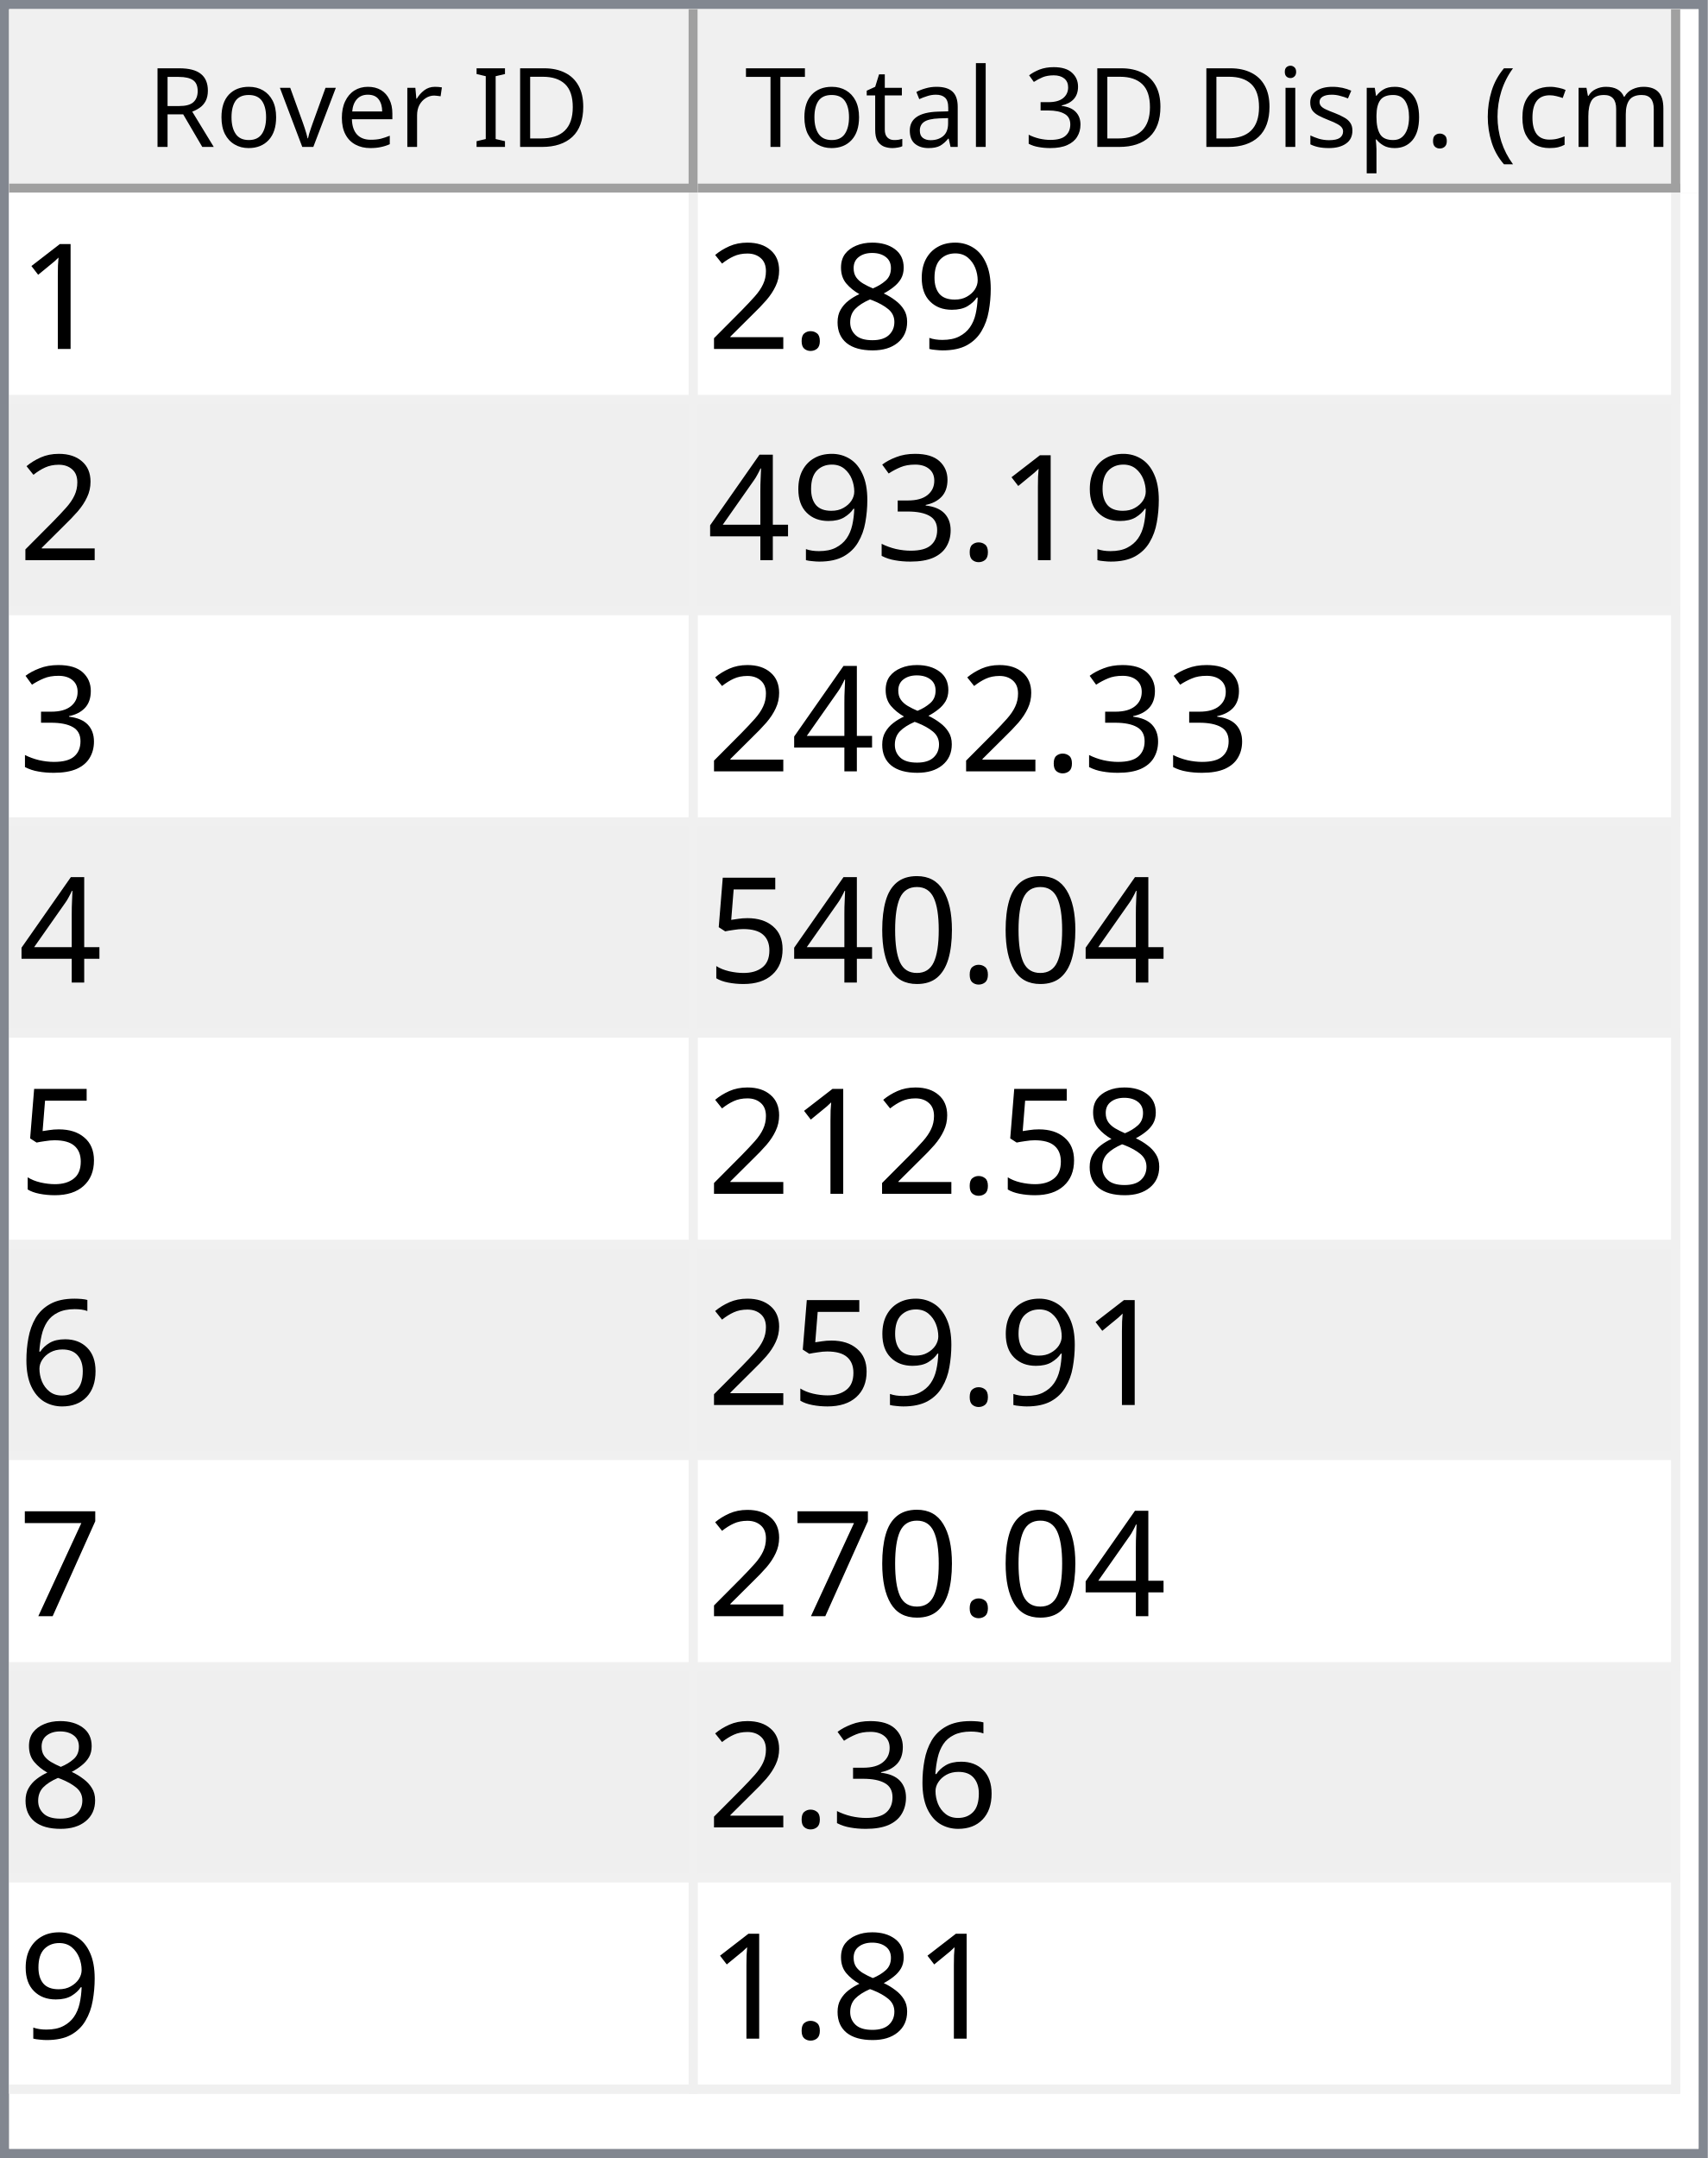
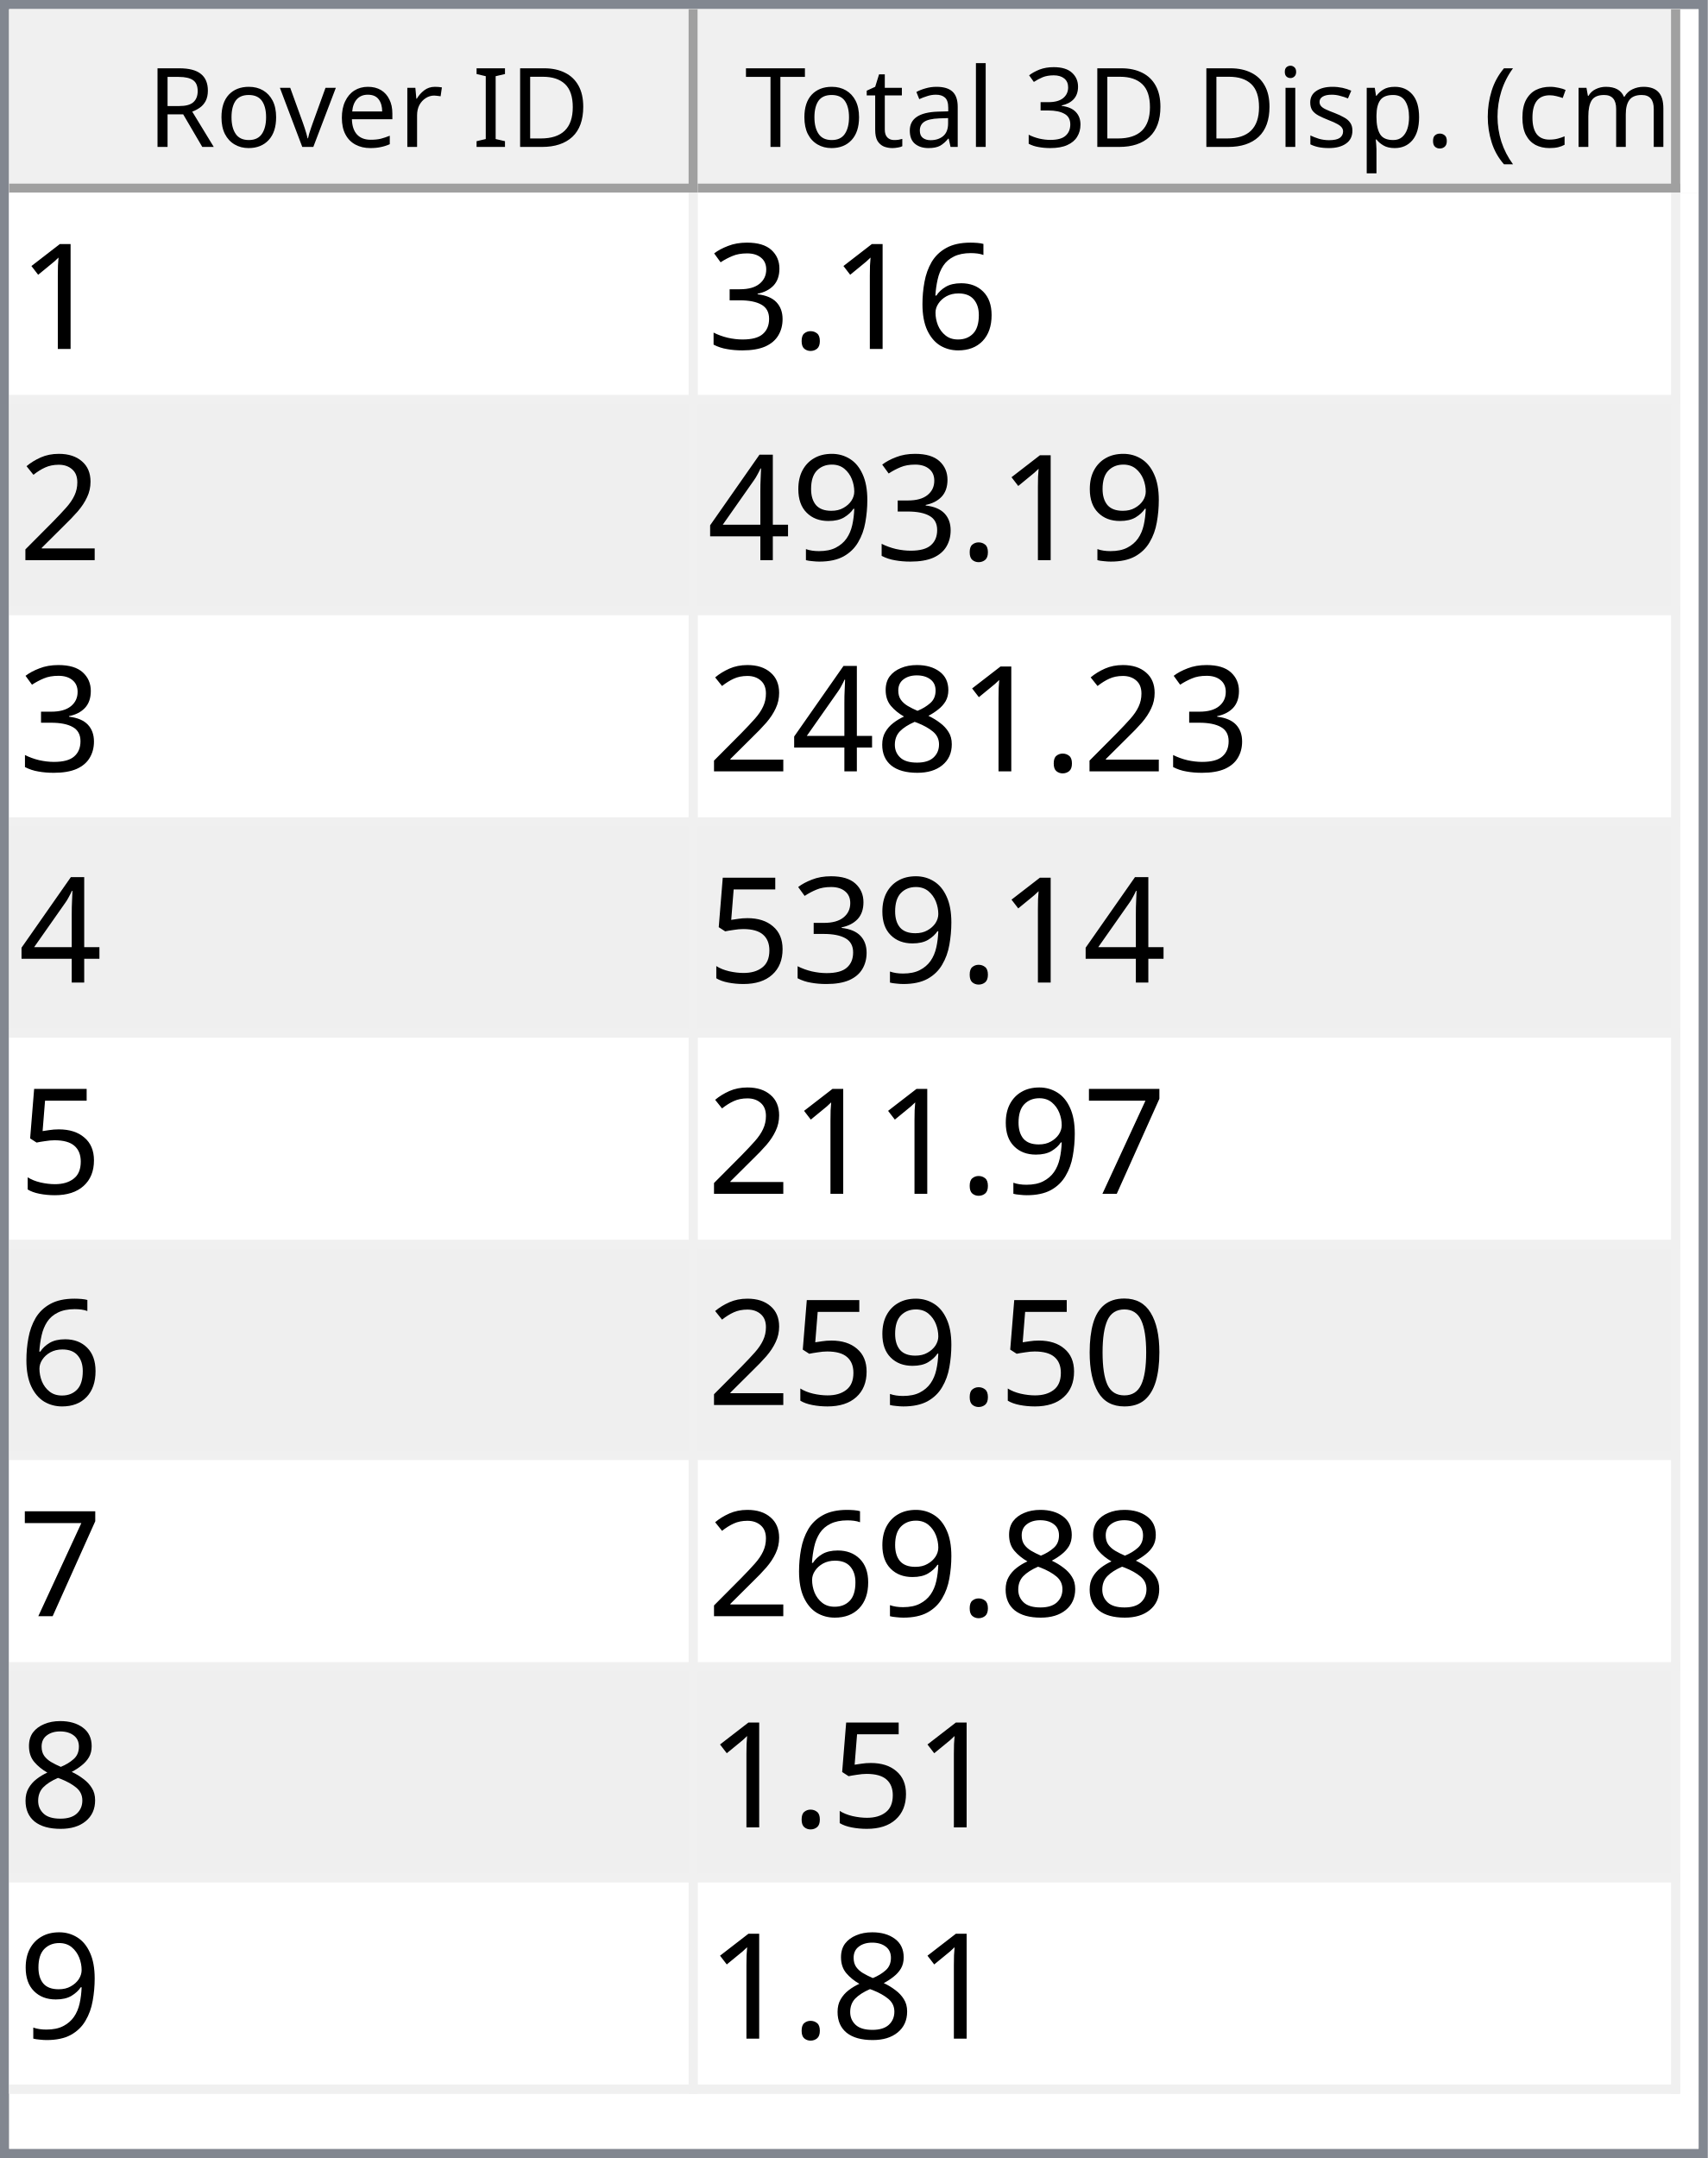
<svg xmlns="http://www.w3.org/2000/svg" style="fill-opacity:1; color-rendering:auto; color-interpolation:auto; text-rendering:auto; stroke:black; stroke-linecap:square; stroke-miterlimit:10; shape-rendering:auto; stroke-opacity:1; fill:black; stroke-dasharray:none; font-weight:normal; stroke-width:1; font-family:'Dialog'; font-style:normal; stroke-linejoin:miter; font-size:12px; stroke-dashoffset:0; image-rendering:auto;" width="186" height="235">
  <defs id="genericDefs" />
  <g>
    <defs id="defs1">
      <clipPath clipPathUnits="userSpaceOnUse" id="clipPath1">
        <path d="M0 0 L186 0 L186 235 L0 235 L0 0 Z" />
      </clipPath>
      <clipPath clipPathUnits="userSpaceOnUse" id="clipPath2">
        <path d="M0 0 L0 235 L186 235 L186 0 Z" />
      </clipPath>
      <clipPath clipPathUnits="userSpaceOnUse" id="clipPath3">
        <path d="M0 0 L0 20 L184 20 L184 0 Z" />
      </clipPath>
      <clipPath clipPathUnits="userSpaceOnUse" id="clipPath4">
        <path d="M0 0 L0 20 L75 20 L75 0 Z" />
      </clipPath>
      <clipPath clipPathUnits="userSpaceOnUse" id="clipPath5">
        <path d="M1 1 L1 19 L74 19 L74 1 Z" />
      </clipPath>
      <clipPath clipPathUnits="userSpaceOnUse" id="clipPath6">
        <path d="M0 0 L0 18 L73 18 L73 0 Z" />
      </clipPath>
      <clipPath clipPathUnits="userSpaceOnUse" id="clipPath7">
        <path d="M-0.5 -0.5 L-0.5 19.5 L74.5 19.5 L74.5 -0.5 Z" />
      </clipPath>
      <clipPath clipPathUnits="userSpaceOnUse" id="clipPath8">
        <path d="M0 0 L0 20 L107 20 L107 0 Z" />
      </clipPath>
      <clipPath clipPathUnits="userSpaceOnUse" id="clipPath9">
        <path d="M1 1 L1 19 L106 19 L106 1 Z" />
      </clipPath>
      <clipPath clipPathUnits="userSpaceOnUse" id="clipPath10">
        <path d="M0 0 L0 18 L105 18 L105 0 Z" />
      </clipPath>
      <clipPath clipPathUnits="userSpaceOnUse" id="clipPath11">
        <path d="M-0.5 -0.5 L-0.5 19.5 L106.5 19.5 L106.5 -0.5 Z" />
      </clipPath>
      <clipPath clipPathUnits="userSpaceOnUse" id="clipPath12">
        <path d="M0 0 L0 213 L184 213 L184 0 Z" />
      </clipPath>
      <clipPath clipPathUnits="userSpaceOnUse" id="clipPath13">
        <path d="M0 0 L0 207 L182 207 L182 0 Z" />
      </clipPath>
      <clipPath clipPathUnits="userSpaceOnUse" id="clipPath14">
        <path d="M-0.5 -0.5 L-0.5 206.5 L181.5 206.5 L181.5 -0.5 Z" />
      </clipPath>
      <clipPath clipPathUnits="userSpaceOnUse" id="clipPath15">
        <path d="M0 0 L0 22 L74 22 L74 0 Z" />
      </clipPath>
      <clipPath clipPathUnits="userSpaceOnUse" id="clipPath16">
        <path d="M0 0 L0 22 L106 22 L106 0 Z" />
      </clipPath>
      <font horiz-adv-x="64.551" id="font1">
        <font-face ascent="107.91" descent="25.098" units-per-em="100" style="font-style:normal; font-family:Segoe UI; font-weight:normal;" />
        <missing-glyph horiz-adv-x="64.551" d="M8.109 0 L8.109 68.266 L56.453 68.266 L56.453 0 L8.109 0 ZM15.328 7.234 L49.219 7.234 L49.219 61.031 L15.328 61.031 L15.328 7.234 Z" />
        <glyph unicode="D" horiz-adv-x="70.117" d="M9.188 0 L9.188 70.016 L28.516 70.016 Q65.531 70.016 65.531 35.891 Q65.531 19.672 55.25 9.836 Q44.969 0 27.734 0 L9.188 0 ZM17.391 62.594 L17.391 7.422 L27.828 7.422 Q41.609 7.422 49.273 14.797 Q56.938 22.172 56.938 35.688 Q56.938 62.594 28.328 62.594 L17.391 62.594 Z" />
        <glyph unicode="I" horiz-adv-x="26.611" d="M17.391 0 L9.188 0 L9.188 70.016 L17.391 70.016 L17.391 0 Z" />
        <glyph unicode=" " horiz-adv-x="27.393" d="" />
        <glyph unicode="r" horiz-adv-x="34.766" d="M34.188 41.891 Q32.078 43.5 28.125 43.5 Q23 43.5 19.555 38.672 Q16.109 33.844 16.109 25.484 L16.109 0 L8.109 0 L8.109 50 L16.109 50 L16.109 39.703 L16.312 39.703 Q18.016 44.969 21.531 47.922 Q25.047 50.875 29.391 50.875 Q32.516 50.875 34.188 50.203 L34.188 41.891 Z" />
        <glyph unicode="e" horiz-adv-x="52.295" d="M48.297 23 L12.984 23 Q13.188 14.656 17.484 10.109 Q21.781 5.562 29.297 5.562 Q37.75 5.562 44.828 11.141 L44.828 3.609 Q38.234 -1.172 27.391 -1.172 Q16.797 -1.172 10.742 5.641 Q4.688 12.453 4.688 24.812 Q4.688 36.469 11.305 43.82 Q17.922 51.172 27.734 51.172 Q37.547 51.172 42.922 44.828 Q48.297 38.484 48.297 27.203 L48.297 23 ZM40.094 29.781 Q40.047 36.719 36.75 40.578 Q33.453 44.438 27.594 44.438 Q21.922 44.438 17.969 40.383 Q14.016 36.328 13.094 29.781 L40.094 29.781 Z" />
        <glyph unicode="v" horiz-adv-x="47.9" d="M47.406 50 L27.484 0 L19.625 0 L0.688 50 L9.469 50 L22.172 13.672 Q23.578 9.672 23.922 6.688 L24.125 6.688 Q24.609 10.453 25.688 13.484 L38.969 50 L47.406 50 Z" />
        <glyph unicode="o" horiz-adv-x="58.594" d="M29 -1.172 Q17.922 -1.172 11.305 5.836 Q4.688 12.844 4.688 24.422 Q4.688 37.016 11.57 44.094 Q18.453 51.172 30.172 51.172 Q41.359 51.172 47.633 44.289 Q53.906 37.406 53.906 25.203 Q53.906 13.234 47.141 6.031 Q40.375 -1.172 29 -1.172 ZM29.594 44.438 Q21.875 44.438 17.383 39.188 Q12.891 33.938 12.891 24.703 Q12.891 15.828 17.43 10.695 Q21.969 5.562 29.594 5.562 Q37.359 5.562 41.531 10.594 Q45.703 15.625 45.703 24.906 Q45.703 34.281 41.531 39.359 Q37.359 44.438 29.594 44.438 Z" />
        <glyph unicode="R" horiz-adv-x="59.814" d="M59.375 0 L49.609 0 L37.891 19.625 Q36.281 22.359 34.766 24.289 Q33.25 26.219 31.664 27.438 Q30.078 28.656 28.25 29.219 Q26.422 29.781 24.125 29.781 L17.391 29.781 L17.391 0 L9.188 0 L9.188 70.016 L30.078 70.016 Q34.672 70.016 38.555 68.867 Q42.438 67.719 45.289 65.375 Q48.141 63.031 49.758 59.547 Q51.375 56.062 51.375 51.375 Q51.375 47.703 50.273 44.656 Q49.172 41.609 47.148 39.211 Q45.125 36.812 42.266 35.133 Q39.406 33.453 35.844 32.516 L35.844 32.328 Q37.594 31.547 38.891 30.547 Q40.188 29.547 41.359 28.18 Q42.531 26.812 43.68 25.078 Q44.828 23.344 46.234 21.047 L59.375 0 ZM17.391 62.594 L17.391 37.203 L28.516 37.203 Q31.594 37.203 34.203 38.133 Q36.812 39.062 38.719 40.797 Q40.625 42.531 41.703 45.047 Q42.781 47.562 42.781 50.688 Q42.781 56.297 39.141 59.445 Q35.5 62.594 28.609 62.594 L17.391 62.594 Z" />
        <glyph unicode=")" horiz-adv-x="30.176" d="M8.297 -15.922 L1.172 -15.922 Q16.406 2.344 16.406 26.812 Q16.406 51.469 1.078 70.016 L8.297 70.016 Q23.531 52.156 23.531 26.703 Q23.531 1.375 8.297 -15.922 Z" />
        <glyph unicode="m" horiz-adv-x="86.133" d="M79.109 0 L71.094 0 L71.094 28.719 Q71.094 37.016 68.531 40.727 Q65.969 44.438 59.906 44.438 Q54.781 44.438 51.195 39.75 Q47.609 35.062 47.609 28.516 L47.609 0 L39.594 0 L39.594 29.688 Q39.594 44.438 28.219 44.438 Q22.953 44.438 19.531 40.016 Q16.109 35.594 16.109 28.516 L16.109 0 L8.109 0 L8.109 50 L16.109 50 L16.109 42.094 L16.312 42.094 Q21.625 51.172 31.844 51.172 Q36.969 51.172 40.773 48.312 Q44.578 45.453 46 40.828 Q51.562 51.172 62.594 51.172 Q79.109 51.172 79.109 30.812 L79.109 0 Z" />
        <glyph unicode="c" horiz-adv-x="46.191" d="M42.188 2.297 Q36.422 -1.172 28.516 -1.172 Q17.828 -1.172 11.258 5.789 Q4.688 12.75 4.688 23.828 Q4.688 36.188 11.766 43.68 Q18.844 51.172 30.672 51.172 Q37.25 51.172 42.281 48.734 L42.281 40.531 Q36.719 44.438 30.375 44.438 Q22.703 44.438 17.797 38.945 Q12.891 33.453 12.891 24.516 Q12.891 15.719 17.508 10.641 Q22.125 5.562 29.891 5.562 Q36.422 5.562 42.188 9.906 L42.188 2.297 Z" />
        <glyph unicode="(" horiz-adv-x="30.176" d="M29.109 -15.922 L21.969 -15.922 Q6.844 1.375 6.844 26.703 Q6.844 52.156 21.969 70.016 L29.203 70.016 Q13.875 51.469 13.875 26.812 Q13.875 2.344 29.109 -15.922 Z" />
        <glyph unicode="." horiz-adv-x="21.68" d="M10.891 -1.078 Q8.641 -1.078 7.055 0.539 Q5.469 2.156 5.469 4.391 Q5.469 6.641 7.055 8.273 Q8.641 9.906 10.891 9.906 Q13.188 9.906 14.797 8.273 Q16.406 6.641 16.406 4.391 Q16.406 2.156 14.797 0.539 Q13.188 -1.078 10.891 -1.078 Z" />
        <glyph unicode="p" horiz-adv-x="58.789" d="M16.312 7.234 L16.109 7.234 L16.109 -23 L8.109 -23 L8.109 50 L16.109 50 L16.109 41.219 L16.312 41.219 Q22.219 51.172 33.594 51.172 Q43.266 51.172 48.688 44.461 Q54.109 37.75 54.109 26.469 Q54.109 13.922 48 6.375 Q41.891 -1.172 31.297 -1.172 Q21.578 -1.172 16.312 7.234 ZM16.109 27.391 L16.109 20.406 Q16.109 14.203 20.141 9.883 Q24.172 5.562 30.375 5.562 Q37.641 5.562 41.773 11.133 Q45.906 16.703 45.906 26.609 Q45.906 34.969 42.047 39.703 Q38.188 44.438 31.594 44.438 Q24.609 44.438 20.359 39.578 Q16.109 34.719 16.109 27.391 Z" />
        <glyph unicode="s" horiz-adv-x="42.432" d="M5.078 1.812 L5.078 10.406 Q11.625 5.562 19.484 5.562 Q30.031 5.562 30.031 12.594 Q30.031 14.594 29.125 15.992 Q28.219 17.391 26.68 18.461 Q25.141 19.531 23.07 20.383 Q21 21.234 18.609 22.172 Q15.281 23.484 12.766 24.828 Q10.25 26.172 8.57 27.859 Q6.891 29.547 6.031 31.695 Q5.172 33.844 5.172 36.719 Q5.172 40.234 6.789 42.945 Q8.406 45.656 11.086 47.484 Q13.766 49.312 17.211 50.242 Q20.656 51.172 24.312 51.172 Q30.812 51.172 35.938 48.922 L35.938 40.828 Q30.422 44.438 23.25 44.438 Q21 44.438 19.195 43.922 Q17.391 43.406 16.094 42.477 Q14.797 41.547 14.086 40.258 Q13.375 38.969 13.375 37.406 Q13.375 35.453 14.086 34.133 Q14.797 32.812 16.164 31.789 Q17.531 30.766 19.484 29.938 Q21.438 29.109 23.922 28.125 Q27.25 26.859 29.883 25.516 Q32.516 24.172 34.375 22.484 Q36.234 20.797 37.234 18.602 Q38.234 16.406 38.234 13.375 Q38.234 9.672 36.602 6.938 Q34.969 4.203 32.234 2.398 Q29.5 0.594 25.93 -0.289 Q22.359 -1.172 18.453 -1.172 Q10.75 -1.172 5.078 1.812 Z" />
        <glyph unicode="i" horiz-adv-x="24.219" d="M12.203 62.703 Q10.062 62.703 8.547 64.164 Q7.031 65.625 7.031 67.875 Q7.031 70.125 8.547 71.609 Q10.062 73.094 12.203 73.094 Q14.406 73.094 15.945 71.609 Q17.484 70.125 17.484 67.875 Q17.484 65.719 15.945 64.211 Q14.406 62.703 12.203 62.703 ZM16.109 0 L8.109 0 L8.109 50 L16.109 50 L16.109 0 Z" />
        <glyph unicode="3" horiz-adv-x="53.906" d="M46.531 19.828 Q46.531 15.094 44.75 11.211 Q42.969 7.328 39.719 4.57 Q36.469 1.812 31.93 0.297 Q27.391 -1.219 21.922 -1.219 Q11.922 -1.219 6 2.594 L6 11.188 Q13.094 5.609 22.219 5.609 Q25.875 5.609 28.828 6.539 Q31.781 7.469 33.906 9.227 Q36.031 10.984 37.18 13.477 Q38.328 15.969 38.328 19.094 Q38.328 32.812 18.797 32.812 L12.984 32.812 L12.984 39.594 L18.5 39.594 Q35.797 39.594 35.797 52.484 Q35.797 64.406 22.609 64.406 Q15.188 64.406 8.688 59.422 L8.688 67.188 Q15.375 71.188 24.609 71.188 Q29 71.188 32.57 69.969 Q36.141 68.75 38.68 66.555 Q41.219 64.359 42.609 61.281 Q44 58.203 44 54.5 Q44 40.672 30.031 36.719 L30.031 36.531 Q33.594 36.141 36.625 34.797 Q39.656 33.453 41.852 31.305 Q44.047 29.156 45.289 26.25 Q46.531 23.344 46.531 19.828 Z" />
        <glyph unicode="l" horiz-adv-x="24.219" d="M16.109 0 L8.109 0 L8.109 74.031 L16.109 74.031 L16.109 0 Z" />
        <glyph unicode="a" horiz-adv-x="50.879" d="M43.891 0 L35.891 0 L35.891 7.812 L35.688 7.812 Q30.469 -1.172 20.312 -1.172 Q12.844 -1.172 8.617 2.781 Q4.391 6.734 4.391 13.281 Q4.391 27.297 20.906 29.594 L35.891 31.688 Q35.891 44.438 25.594 44.438 Q16.547 44.438 9.281 38.281 L9.281 46.484 Q16.656 51.172 26.266 51.172 Q43.891 51.172 43.891 32.516 L43.891 0 ZM35.891 25.297 L23.828 23.641 Q18.266 22.859 15.43 20.875 Q12.594 18.891 12.594 13.875 Q12.594 10.203 15.211 7.883 Q17.828 5.562 22.172 5.562 Q28.125 5.562 32.008 9.742 Q35.891 13.922 35.891 20.312 L35.891 25.297 Z" />
        <glyph unicode="t" horiz-adv-x="33.887" d="M31.297 0.484 Q28.469 -1.078 23.828 -1.078 Q10.688 -1.078 10.688 13.578 L10.688 43.172 L2.094 43.172 L2.094 50 L10.688 50 L10.688 62.203 L18.703 64.797 L18.703 50 L31.297 50 L31.297 43.172 L18.703 43.172 L18.703 14.984 Q18.703 9.969 20.414 7.82 Q22.125 5.672 26.078 5.672 Q29.109 5.672 31.297 7.328 L31.297 0.484 Z" />
        <glyph unicode="T" horiz-adv-x="52.393" d="M50.594 62.594 L30.375 62.594 L30.375 0 L22.172 0 L22.172 62.594 L2 62.594 L2 70.016 L50.594 70.016 L50.594 62.594 Z" />
      </font>
      <font horiz-adv-x="75.0" id="font2">
        <font-face ascent="100.537" descent="21.973" units-per-em="100" style="font-style:normal; font-family:sans-serif; font-weight:normal;" />
        <missing-glyph horiz-adv-x="75.0" d="M12.5 0 L12.5 62.5 L62.5 62.5 L62.5 0 L12.5 0 ZM14.062 1.562 L60.938 1.562 L60.938 60.938 L14.062 60.938 L14.062 1.562 Z" />
        <glyph unicode="1" horiz-adv-x="55.615" d="M37.25 0 L28.469 0 L28.469 56 Q25.297 52.984 20.141 49.953 Q14.984 46.922 10.891 45.406 L10.891 53.906 Q18.266 57.375 23.781 62.305 Q29.297 67.234 31.594 71.875 L37.25 71.875 L37.25 0 Z" />
+         <glyph unicode="6" horiz-adv-x="55.615" d="M49.75 54.047 L41.016 53.375 Q39.844 58.547 37.703 60.891 Q34.125 64.656 28.906 64.656 Q24.703 64.656 21.531 62.312 Q17.391 59.281 14.992 53.469 Q12.594 47.656 12.5 36.922 Q15.672 41.75 20.266 44.094 Q24.859 46.438 29.891 46.438 Q38.672 46.438 44.852 39.969 Q51.031 33.5 51.031 23.25 Q51.031 16.5 48.125 10.719 Q45.219 4.938 40.141 1.859 Q35.062 -1.219 28.609 -1.219 Q17.625 -1.219 10.695 6.859 Q3.766 14.938 3.766 33.5 Q3.766 54.25 11.422 63.672 Q18.109 71.875 29.438 71.875 Q37.891 71.875 43.289 67.141 Q48.688 62.406 49.75 54.047 ZM13.875 23.188 Q13.875 18.656 15.797 14.508 Q17.719 10.359 21.188 8.18 Q24.656 6 28.469 6 Q34.031 6 38.039 10.492 Q42.047 14.984 42.047 22.703 Q42.047 30.125 38.086 34.398 Q34.125 38.672 28.125 38.672 Q22.172 38.672 18.023 34.398 Q13.875 30.125 13.875 23.188 Z" />
+         <glyph unicode="." horiz-adv-x="27.783" d="M9.078 0 L9.078 10.016 L19.094 10.016 L19.094 0 L9.078 0 Z" />
+         <glyph unicode="3" horiz-adv-x="55.615" d="M4.203 18.891 L12.984 20.062 Q14.5 12.594 18.141 9.297 Q21.781 6 27 6 Q33.203 6 37.477 10.297 Q41.75 14.594 41.75 20.953 Q41.75 27 37.797 30.93 Q33.844 34.859 27.734 34.859 Q25.25 34.859 21.531 33.891 L22.516 41.609 Q23.391 41.5 23.922 41.5 Q29.547 41.5 34.039 44.43 Q38.531 47.359 38.531 53.469 Q38.531 58.297 35.258 61.477 Q31.984 64.656 26.812 64.656 Q21.688 64.656 18.266 61.43 Q14.844 58.203 13.875 51.766 L5.078 53.328 Q6.688 62.156 12.398 67.016 Q18.109 71.875 26.609 71.875 Q32.469 71.875 37.398 69.359 Q42.328 66.844 44.945 62.5 Q47.562 58.156 47.562 53.266 Q47.562 48.641 45.07 44.828 Q42.578 41.016 37.703 38.766 Q44.047 37.312 47.562 32.695 Q51.078 28.078 51.078 21.141 Q51.078 11.766 44.242 5.25 Q37.406 -1.266 26.953 -1.266 Q17.531 -1.266 11.305 4.352 Q5.078 9.969 4.203 18.891 Z" />
+         <glyph unicode="2" horiz-adv-x="55.615" d="M50.344 8.453 L50.344 0 L3.031 0 Q2.938 3.172 4.047 6.109 Q5.859 10.938 9.836 15.625 Q13.812 20.312 21.344 26.469 Q33.016 36.031 37.117 41.625 Q41.219 47.219 41.219 52.203 Q41.219 57.422 37.477 61.008 Q33.734 64.594 27.734 64.594 Q21.391 64.594 17.578 60.789 Q13.766 56.984 13.719 50.25 L4.688 51.172 Q5.609 61.281 11.664 66.578 Q17.719 71.875 27.938 71.875 Q38.234 71.875 44.242 66.164 Q50.25 60.453 50.25 52 Q50.25 47.703 48.492 43.555 Q46.734 39.406 42.656 34.812 Q38.578 30.219 29.109 22.219 Q21.188 15.578 18.945 13.211 Q16.703 10.844 15.234 8.453 L50.344 8.453 Z" />
        <glyph unicode="9" horiz-adv-x="55.615" d="M5.469 16.547 L13.922 17.328 Q14.984 11.375 18.016 8.688 Q21.047 6 25.781 6 Q29.828 6 32.883 7.859 Q35.938 9.719 37.891 12.82 Q39.844 15.922 41.164 21.195 Q42.484 26.469 42.484 31.938 Q42.484 32.516 42.438 33.688 Q39.797 29.5 35.234 26.883 Q30.672 24.266 25.344 24.266 Q16.453 24.266 10.305 30.711 Q4.156 37.156 4.156 47.703 Q4.156 58.594 10.578 65.234 Q17 71.875 26.656 71.875 Q33.641 71.875 39.43 68.117 Q45.219 64.359 48.219 57.398 Q51.219 50.438 51.219 37.25 Q51.219 23.531 48.242 15.406 Q45.266 7.281 39.383 3.031 Q33.5 -1.219 25.594 -1.219 Q17.188 -1.219 11.867 3.445 Q6.547 8.109 5.469 16.547 ZM41.453 48.141 Q41.453 55.719 37.43 60.156 Q33.406 64.594 27.734 64.594 Q21.875 64.594 17.531 59.812 Q13.188 55.031 13.188 47.406 Q13.188 40.578 17.312 36.305 Q21.438 32.031 27.484 32.031 Q33.594 32.031 37.523 36.305 Q41.453 40.578 41.453 48.141 Z" />
+         <glyph unicode="4" horiz-adv-x="55.615" d="M32.328 0 L32.328 17.141 L1.266 17.141 L1.266 25.203 L33.938 71.578 L41.109 71.578 L41.109 25.203 L50.781 25.203 L50.781 17.141 L41.109 17.141 L41.109 0 L32.328 0 ZM32.328 25.203 L32.328 57.469 L9.906 25.203 L32.328 25.203 Z" />
        <glyph unicode="8" horiz-adv-x="55.615" d="M17.672 38.812 Q12.203 40.828 9.57 44.539 Q6.938 48.25 6.938 53.422 Q6.938 61.234 12.555 66.555 Q18.172 71.875 27.484 71.875 Q36.859 71.875 42.578 66.43 Q48.297 60.984 48.297 53.172 Q48.297 48.188 45.68 44.508 Q43.062 40.828 37.75 38.812 Q44.344 36.672 47.781 31.883 Q51.219 27.094 51.219 20.453 Q51.219 11.281 44.727 5.031 Q38.234 -1.219 27.641 -1.219 Q17.047 -1.219 10.547 5.055 Q4.047 11.328 4.047 20.703 Q4.047 27.688 7.594 32.398 Q11.141 37.109 17.672 38.812 ZM15.922 53.719 Q15.922 48.641 19.195 45.414 Q22.469 42.188 27.688 42.188 Q32.766 42.188 36.016 45.383 Q39.266 48.578 39.266 53.219 Q39.266 58.062 35.914 61.359 Q32.562 64.656 27.594 64.656 Q22.562 64.656 19.242 61.43 Q15.922 58.203 15.922 53.719 ZM13.094 20.656 Q13.094 16.891 14.875 13.375 Q16.656 9.859 20.172 7.93 Q23.688 6 27.734 6 Q34.031 6 38.133 10.055 Q42.234 14.109 42.234 20.359 Q42.234 26.703 38.016 30.859 Q33.797 35.016 27.438 35.016 Q21.234 35.016 17.164 30.914 Q13.094 26.812 13.094 20.656 Z" />
-         <glyph unicode="." horiz-adv-x="27.783" d="M9.078 0 L9.078 10.016 L19.094 10.016 L19.094 0 L9.078 0 Z" />
-         <glyph unicode="2" horiz-adv-x="55.615" d="M50.344 8.453 L50.344 0 L3.031 0 Q2.938 3.172 4.047 6.109 Q5.859 10.938 9.836 15.625 Q13.812 20.312 21.344 26.469 Q33.016 36.031 37.117 41.625 Q41.219 47.219 41.219 52.203 Q41.219 57.422 37.477 61.008 Q33.734 64.594 27.734 64.594 Q21.391 64.594 17.578 60.789 Q13.766 56.984 13.719 50.25 L4.688 51.172 Q5.609 61.281 11.664 66.578 Q17.719 71.875 27.938 71.875 Q38.234 71.875 44.242 66.164 Q50.25 60.453 50.25 52 Q50.25 47.703 48.492 43.555 Q46.734 39.406 42.656 34.812 Q38.578 30.219 29.109 22.219 Q21.188 15.578 18.945 13.211 Q16.703 10.844 15.234 8.453 L50.344 8.453 Z" />
-         <glyph unicode="3" horiz-adv-x="55.615" d="M4.203 18.891 L12.984 20.062 Q14.5 12.594 18.141 9.297 Q21.781 6 27 6 Q33.203 6 37.477 10.297 Q41.75 14.594 41.75 20.953 Q41.75 27 37.797 30.93 Q33.844 34.859 27.734 34.859 Q25.25 34.859 21.531 33.891 L22.516 41.609 Q23.391 41.5 23.922 41.5 Q29.547 41.5 34.039 44.43 Q38.531 47.359 38.531 53.469 Q38.531 58.297 35.258 61.477 Q31.984 64.656 26.812 64.656 Q21.688 64.656 18.266 61.43 Q14.844 58.203 13.875 51.766 L5.078 53.328 Q6.688 62.156 12.398 67.016 Q18.109 71.875 26.609 71.875 Q32.469 71.875 37.398 69.359 Q42.328 66.844 44.945 62.5 Q47.562 58.156 47.562 53.266 Q47.562 48.641 45.07 44.828 Q42.578 41.016 37.703 38.766 Q44.047 37.312 47.562 32.695 Q51.078 28.078 51.078 21.141 Q51.078 11.766 44.242 5.25 Q37.406 -1.266 26.953 -1.266 Q17.531 -1.266 11.305 4.352 Q5.078 9.969 4.203 18.891 Z" />
-         <glyph unicode="4" horiz-adv-x="55.615" d="M32.328 0 L32.328 17.141 L1.266 17.141 L1.266 25.203 L33.938 71.578 L41.109 71.578 L41.109 25.203 L50.781 25.203 L50.781 17.141 L41.109 17.141 L41.109 0 L32.328 0 ZM32.328 25.203 L32.328 57.469 L9.906 25.203 L32.328 25.203 Z" />
+         <glyph unicode="5" horiz-adv-x="55.615" d="M4.156 18.75 L13.375 19.531 Q14.406 12.797 18.141 9.398 Q21.875 6 27.156 6 Q33.5 6 37.891 10.789 Q42.281 15.578 42.281 23.484 Q42.281 31 38.062 35.352 Q33.844 39.703 27 39.703 Q22.75 39.703 19.336 37.773 Q15.922 35.844 13.969 32.766 L5.719 33.844 L12.641 70.609 L48.25 70.609 L48.25 62.203 L19.672 62.203 L15.828 42.969 Q22.266 47.469 29.344 47.469 Q38.719 47.469 45.164 40.969 Q51.609 34.469 51.609 24.266 Q51.609 14.547 45.953 7.469 Q39.062 -1.219 27.156 -1.219 Q17.391 -1.219 11.211 4.25 Q5.031 9.719 4.156 18.75 Z" />
+         <glyph unicode="7" horiz-adv-x="55.615" d="M4.734 62.203 L4.734 70.656 L51.078 70.656 L51.078 63.812 Q44.234 56.547 37.523 44.484 Q30.812 32.422 27.156 19.672 Q24.516 10.688 23.781 0 L14.75 0 Q14.891 8.453 18.062 20.414 Q21.234 32.375 27.172 43.484 Q33.109 54.594 39.797 62.203 L4.734 62.203 Z" />
        <glyph unicode="0" horiz-adv-x="55.615" d="M4.156 35.297 Q4.156 48 6.766 55.742 Q9.375 63.484 14.523 67.68 Q19.672 71.875 27.484 71.875 Q33.25 71.875 37.594 69.555 Q41.938 67.234 44.773 62.867 Q47.609 58.5 49.219 52.227 Q50.828 45.953 50.828 35.297 Q50.828 22.703 48.242 14.969 Q45.656 7.234 40.508 3.008 Q35.359 -1.219 27.484 -1.219 Q17.141 -1.219 11.234 6.203 Q4.156 15.141 4.156 35.297 ZM13.188 35.297 Q13.188 17.672 17.312 11.836 Q21.438 6 27.484 6 Q33.547 6 37.672 11.859 Q41.797 17.719 41.797 35.297 Q41.797 52.984 37.672 58.789 Q33.547 64.594 27.391 64.594 Q21.344 64.594 17.719 59.469 Q13.188 52.938 13.188 35.297 Z" />
-         <glyph unicode="5" horiz-adv-x="55.615" d="M4.156 18.75 L13.375 19.531 Q14.406 12.797 18.141 9.398 Q21.875 6 27.156 6 Q33.5 6 37.891 10.789 Q42.281 15.578 42.281 23.484 Q42.281 31 38.062 35.352 Q33.844 39.703 27 39.703 Q22.75 39.703 19.336 37.773 Q15.922 35.844 13.969 32.766 L5.719 33.844 L12.641 70.609 L48.25 70.609 L48.25 62.203 L19.672 62.203 L15.828 42.969 Q22.266 47.469 29.344 47.469 Q38.719 47.469 45.164 40.969 Q51.609 34.469 51.609 24.266 Q51.609 14.547 45.953 7.469 Q39.062 -1.219 27.156 -1.219 Q17.391 -1.219 11.211 4.25 Q5.031 9.719 4.156 18.75 Z" />
-         <glyph unicode="6" horiz-adv-x="55.615" d="M49.75 54.047 L41.016 53.375 Q39.844 58.547 37.703 60.891 Q34.125 64.656 28.906 64.656 Q24.703 64.656 21.531 62.312 Q17.391 59.281 14.992 53.469 Q12.594 47.656 12.5 36.922 Q15.672 41.75 20.266 44.094 Q24.859 46.438 29.891 46.438 Q38.672 46.438 44.852 39.969 Q51.031 33.5 51.031 23.25 Q51.031 16.5 48.125 10.719 Q45.219 4.938 40.141 1.859 Q35.062 -1.219 28.609 -1.219 Q17.625 -1.219 10.695 6.859 Q3.766 14.938 3.766 33.5 Q3.766 54.25 11.422 63.672 Q18.109 71.875 29.438 71.875 Q37.891 71.875 43.289 67.141 Q48.688 62.406 49.75 54.047 ZM13.875 23.188 Q13.875 18.656 15.797 14.508 Q17.719 10.359 21.188 8.18 Q24.656 6 28.469 6 Q34.031 6 38.039 10.492 Q42.047 14.984 42.047 22.703 Q42.047 30.125 38.086 34.398 Q34.125 38.672 28.125 38.672 Q22.172 38.672 18.023 34.398 Q13.875 30.125 13.875 23.188 Z" />
-         <glyph unicode="7" horiz-adv-x="55.615" d="M4.734 62.203 L4.734 70.656 L51.078 70.656 L51.078 63.812 Q44.234 56.547 37.523 44.484 Q30.812 32.422 27.156 19.672 Q24.516 10.688 23.781 0 L14.75 0 Q14.891 8.453 18.062 20.414 Q21.234 32.375 27.172 43.484 Q33.109 54.594 39.797 62.203 L4.734 62.203 Z" />
      </font>
    </defs>
    <g style="fill:white; stroke:white;">
      <rect x="0" y="0" width="186" style="clip-path:url(#clipPath1); stroke:none;" height="235" />
    </g>
    <g style="fill:white; text-rendering:optimizeSpeed; color-rendering:optimizeSpeed; image-rendering:optimizeSpeed; shape-rendering:crispEdges; stroke:white; color-interpolation:sRGB;">
      <rect x="0" width="186" height="235" y="0" style="stroke:none;" />
      <path style="stroke:none;" d="M0 235 L186 235 L186 0 L0 0 Z" />
    </g>
    <g style="fill:rgb(240,240,240); font-family:'Segoe UI'; stroke:rgb(240,240,240);">
      <rect x="0" y="0" width="186" style="clip-path:url(#clipPath2); stroke:none;" height="235" />
    </g>
    <g style="fill:rgb(130,135,144); font-family:'Segoe UI'; stroke:rgb(130,135,144);">
      <path d="M0 0 L186 0 L186 235 L0 235 L0 0 ZM1 1 L185 1 L185 234 L1 234 L1 1 Z" style="fill-rule:evenodd; clip-path:url(#clipPath2); stroke:none;" />
    </g>
    <g style="fill:white; font-family:'Segoe UI'; stroke:white;" transform="translate(1,1)">
      <rect x="0" y="0" width="184" style="clip-path:url(#clipPath3); stroke:none;" height="20" />
    </g>
    <g style="fill:rgb(240,240,240); font-family:'Segoe UI'; stroke:rgb(240,240,240);" transform="translate(1,1)">
      <rect x="0" y="0" width="75" style="clip-path:url(#clipPath4); stroke:none;" height="20" />
    </g>
    <g style="font-family:'Segoe UI';" transform="translate(2,2)">
      <text x="14" xml:space="preserve" y="14" style="clip-path:url(#clipPath6); stroke:none;">Rover ID</text>
    </g>
    <g style="fill:rgb(160,160,160); font-family:'Segoe UI'; stroke:rgb(160,160,160); stroke-linejoin:bevel;" transform="translate(1.5,1.5)">
      <line x1="74" x2="74" y1="0" style="fill:none; clip-path:url(#clipPath7);" y2="19" />
    </g>
    <g style="fill:rgb(160,160,160); font-family:'Segoe UI'; stroke:rgb(160,160,160); stroke-linejoin:bevel;" transform="matrix(1,0,0,1,1,1) translate(0.5,0.5)">
      <line x1="0" x2="74" y1="19" style="fill:none; clip-path:url(#clipPath7);" y2="19" />
    </g>
    <g style="fill:rgb(240,240,240); font-family:'Segoe UI'; stroke:rgb(240,240,240);" transform="translate(76,1)">
      <rect x="0" y="0" width="107" style="clip-path:url(#clipPath8); stroke:none;" height="20" />
    </g>
    <g style="font-family:'Segoe UI';" transform="translate(77,2)">
      <text x="1" xml:space="preserve" y="14" style="clip-path:url(#clipPath10); stroke:none;"> Total 3D Disp. (cm)</text>
    </g>
    <g style="fill:rgb(160,160,160); font-family:'Segoe UI'; stroke:rgb(160,160,160); stroke-linejoin:bevel;" transform="translate(76.5,1.5)">
      <line x1="106" x2="106" y1="0" style="fill:none; clip-path:url(#clipPath11);" y2="19" />
    </g>
    <g style="fill:rgb(160,160,160); font-family:'Segoe UI'; stroke:rgb(160,160,160); stroke-linejoin:bevel;" transform="matrix(1,0,0,1,76,1) translate(0.5,0.5)">
      <line x1="0" x2="106" y1="19" style="fill:none; clip-path:url(#clipPath11);" y2="19" />
    </g>
    <g style="fill:white; font-family:'Segoe UI'; stroke:white;" transform="translate(1,21)">
      <rect x="0" y="0" width="184" style="clip-path:url(#clipPath12); stroke:none;" height="213" />
    </g>
    <g style="fill:rgb(240,240,240); font-size:16px; font-family:sans-serif; stroke:rgb(240,240,240);" transform="translate(1,21)">
      <rect x="0" y="0" width="182" style="clip-path:url(#clipPath13); stroke:none;" height="207" />
      <line transform="translate(0.5,0.5)" x1="0" x2="181" y1="22" style="clip-path:url(#clipPath14); fill:none; stroke-linejoin:bevel;" y2="22" />
    </g>
    <g transform="matrix(1,0,0,1,1,21) translate(0.5,0.5)" style="fill:rgb(240,240,240); font-size:16px; font-family:sans-serif; stroke:rgb(240,240,240); stroke-linejoin:bevel;">
      <line x1="0" x2="181" y1="45" style="fill:none; clip-path:url(#clipPath14);" y2="45" />
    </g>
    <g transform="matrix(1,0,0,1,1,21) translate(0.5,0.5)" style="fill:rgb(240,240,240); font-size:16px; font-family:sans-serif; stroke:rgb(240,240,240); stroke-linejoin:bevel;">
      <line x1="0" x2="181" y1="68" style="fill:none; clip-path:url(#clipPath14);" y2="68" />
    </g>
    <g transform="matrix(1,0,0,1,1,21) translate(0.5,0.5)" style="fill:rgb(240,240,240); font-size:16px; font-family:sans-serif; stroke:rgb(240,240,240); stroke-linejoin:bevel;">
      <line x1="0" x2="181" y1="91" style="fill:none; clip-path:url(#clipPath14);" y2="91" />
    </g>
    <g transform="matrix(1,0,0,1,1,21) translate(0.5,0.5)" style="fill:rgb(240,240,240); font-size:16px; font-family:sans-serif; stroke:rgb(240,240,240); stroke-linejoin:bevel;">
      <line x1="0" x2="181" y1="114" style="fill:none; clip-path:url(#clipPath14);" y2="114" />
    </g>
    <g transform="matrix(1,0,0,1,1,21) translate(0.5,0.5)" style="fill:rgb(240,240,240); font-size:16px; font-family:sans-serif; stroke:rgb(240,240,240); stroke-linejoin:bevel;">
      <line x1="0" x2="181" y1="137" style="fill:none; clip-path:url(#clipPath14);" y2="137" />
    </g>
    <g transform="matrix(1,0,0,1,1,21) translate(0.5,0.5)" style="fill:rgb(240,240,240); font-size:16px; font-family:sans-serif; stroke:rgb(240,240,240); stroke-linejoin:bevel;">
      <line x1="0" x2="181" y1="160" style="fill:none; clip-path:url(#clipPath14);" y2="160" />
    </g>
    <g transform="matrix(1,0,0,1,1,21) translate(0.5,0.5)" style="fill:rgb(240,240,240); font-size:16px; font-family:sans-serif; stroke:rgb(240,240,240); stroke-linejoin:bevel;">
      <line x1="0" x2="181" y1="183" style="fill:none; clip-path:url(#clipPath14);" y2="183" />
    </g>
    <g transform="matrix(1,0,0,1,1,21) translate(0.5,0.5)" style="fill:rgb(240,240,240); font-size:16px; font-family:sans-serif; stroke:rgb(240,240,240); stroke-linejoin:bevel;">
      <line x1="0" x2="181" y1="206" style="fill:none; clip-path:url(#clipPath14);" y2="206" />
    </g>
    <g transform="matrix(1,0,0,1,1,21) translate(0.5,0.5)" style="fill:rgb(240,240,240); font-size:16px; font-family:sans-serif; stroke:rgb(240,240,240); stroke-linejoin:bevel;">
      <line x1="74" x2="74" y1="0" style="fill:none; clip-path:url(#clipPath14);" y2="206" />
    </g>
    <g transform="matrix(1,0,0,1,1,21) translate(0.5,0.5)" style="fill:rgb(240,240,240); font-size:16px; font-family:sans-serif; stroke:rgb(240,240,240); stroke-linejoin:bevel;">
      <line x1="181" x2="181" y1="0" style="fill:none; clip-path:url(#clipPath14);" y2="206" />
    </g>
    <g style="fill:white; font-size:16px; font-family:sans-serif; stroke:white;" transform="matrix(1,0,0,1,1,21)">
      <rect x="0" y="0" width="74" style="clip-path:url(#clipPath15); stroke:none;" height="22" />
      <text x="1" y="17" style="fill:black; clip-path:url(#clipPath15); stroke:none;" xml:space="preserve">1</text>
    </g>
    <g style="fill:white; font-size:16px; font-family:sans-serif; stroke:white;" transform="matrix(1,0,0,1,1,21) translate(75,0)">
      <rect x="0" y="0" width="106" style="clip-path:url(#clipPath16); stroke:none;" height="22" />
-       <text x="1" y="17" style="fill:black; clip-path:url(#clipPath16); stroke:none;" xml:space="preserve">2.89</text>
+       <text x="1" y="17" style="fill:black; clip-path:url(#clipPath16); stroke:none;" xml:space="preserve">3.16</text>
    </g>
    <g style="fill:rgb(239,239,239); font-size:16px; font-family:sans-serif; stroke:rgb(239,239,239);" transform="matrix(1,0,0,1,1,21) translate(0,23)">
      <rect x="0" y="0" width="74" style="clip-path:url(#clipPath15); stroke:none;" height="22" />
      <text x="1" y="17" style="fill:black; clip-path:url(#clipPath15); stroke:none;" xml:space="preserve">2</text>
    </g>
    <g style="fill:rgb(239,239,239); font-size:16px; font-family:sans-serif; stroke:rgb(239,239,239);" transform="matrix(1,0,0,1,1,21) translate(75,23)">
      <rect x="0" y="0" width="106" style="clip-path:url(#clipPath16); stroke:none;" height="22" />
      <text x="1" y="17" style="fill:black; clip-path:url(#clipPath16); stroke:none;" xml:space="preserve">493.19</text>
    </g>
    <g style="fill:white; font-size:16px; font-family:sans-serif; stroke:white;" transform="matrix(1,0,0,1,1,21) translate(0,46)">
      <rect x="0" y="0" width="74" style="clip-path:url(#clipPath15); stroke:none;" height="22" />
      <text x="1" y="17" style="fill:black; clip-path:url(#clipPath15); stroke:none;" xml:space="preserve">3</text>
    </g>
    <g style="fill:white; font-size:16px; font-family:sans-serif; stroke:white;" transform="matrix(1,0,0,1,1,21) translate(75,46)">
      <rect x="0" y="0" width="106" style="clip-path:url(#clipPath16); stroke:none;" height="22" />
-       <text x="1" y="17" style="fill:black; clip-path:url(#clipPath16); stroke:none;" xml:space="preserve">2482.33</text>
+       <text x="1" y="17" style="fill:black; clip-path:url(#clipPath16); stroke:none;" xml:space="preserve">2481.23</text>
    </g>
    <g style="fill:rgb(239,239,239); font-size:16px; font-family:sans-serif; stroke:rgb(239,239,239);" transform="matrix(1,0,0,1,1,21) translate(0,69)">
      <rect x="0" y="0" width="74" style="clip-path:url(#clipPath15); stroke:none;" height="22" />
      <text x="1" y="17" style="fill:black; clip-path:url(#clipPath15); stroke:none;" xml:space="preserve">4</text>
    </g>
    <g style="fill:rgb(239,239,239); font-size:16px; font-family:sans-serif; stroke:rgb(239,239,239);" transform="matrix(1,0,0,1,1,21) translate(75,69)">
      <rect x="0" y="0" width="106" style="clip-path:url(#clipPath16); stroke:none;" height="22" />
-       <text x="1" y="17" style="fill:black; clip-path:url(#clipPath16); stroke:none;" xml:space="preserve">540.04</text>
+       <text x="1" y="17" style="fill:black; clip-path:url(#clipPath16); stroke:none;" xml:space="preserve">539.14</text>
    </g>
    <g style="fill:white; font-size:16px; font-family:sans-serif; stroke:white;" transform="matrix(1,0,0,1,1,21) translate(0,92)">
      <rect x="0" y="0" width="74" style="clip-path:url(#clipPath15); stroke:none;" height="22" />
      <text x="1" y="17" style="fill:black; clip-path:url(#clipPath15); stroke:none;" xml:space="preserve">5</text>
    </g>
    <g style="fill:white; font-size:16px; font-family:sans-serif; stroke:white;" transform="matrix(1,0,0,1,1,21) translate(75,92)">
      <rect x="0" y="0" width="106" style="clip-path:url(#clipPath16); stroke:none;" height="22" />
-       <text x="1" y="17" style="fill:black; clip-path:url(#clipPath16); stroke:none;" xml:space="preserve">212.58</text>
+       <text x="1" y="17" style="fill:black; clip-path:url(#clipPath16); stroke:none;" xml:space="preserve">211.97</text>
    </g>
    <g style="fill:rgb(239,239,239); font-size:16px; font-family:sans-serif; stroke:rgb(239,239,239);" transform="matrix(1,0,0,1,1,21) translate(0,115)">
      <rect x="0" y="0" width="74" style="clip-path:url(#clipPath15); stroke:none;" height="22" />
      <text x="1" y="17" style="fill:black; clip-path:url(#clipPath15); stroke:none;" xml:space="preserve">6</text>
    </g>
    <g style="fill:rgb(239,239,239); font-size:16px; font-family:sans-serif; stroke:rgb(239,239,239);" transform="matrix(1,0,0,1,1,21) translate(75,115)">
      <rect x="0" y="0" width="106" style="clip-path:url(#clipPath16); stroke:none;" height="22" />
-       <text x="1" y="17" style="fill:black; clip-path:url(#clipPath16); stroke:none;" xml:space="preserve">259.91</text>
+       <text x="1" y="17" style="fill:black; clip-path:url(#clipPath16); stroke:none;" xml:space="preserve">259.50</text>
    </g>
    <g style="fill:white; font-size:16px; font-family:sans-serif; stroke:white;" transform="matrix(1,0,0,1,1,21) translate(0,138)">
      <rect x="0" y="0" width="74" style="clip-path:url(#clipPath15); stroke:none;" height="22" />
      <text x="1" y="17" style="fill:black; clip-path:url(#clipPath15); stroke:none;" xml:space="preserve">7</text>
    </g>
    <g style="fill:white; font-size:16px; font-family:sans-serif; stroke:white;" transform="matrix(1,0,0,1,1,21) translate(75,138)">
      <rect x="0" y="0" width="106" style="clip-path:url(#clipPath16); stroke:none;" height="22" />
-       <text x="1" y="17" style="fill:black; clip-path:url(#clipPath16); stroke:none;" xml:space="preserve">270.04</text>
+       <text x="1" y="17" style="fill:black; clip-path:url(#clipPath16); stroke:none;" xml:space="preserve">269.88</text>
    </g>
    <g style="fill:rgb(239,239,239); font-size:16px; font-family:sans-serif; stroke:rgb(239,239,239);" transform="matrix(1,0,0,1,1,21) translate(0,161)">
      <rect x="0" y="0" width="74" style="clip-path:url(#clipPath15); stroke:none;" height="22" />
      <text x="1" y="17" style="fill:black; clip-path:url(#clipPath15); stroke:none;" xml:space="preserve">8</text>
    </g>
    <g style="fill:rgb(239,239,239); font-size:16px; font-family:sans-serif; stroke:rgb(239,239,239);" transform="matrix(1,0,0,1,1,21) translate(75,161)">
      <rect x="0" y="0" width="106" style="clip-path:url(#clipPath16); stroke:none;" height="22" />
-       <text x="1" y="17" style="fill:black; clip-path:url(#clipPath16); stroke:none;" xml:space="preserve">2.36</text>
+       <text x="1" y="17" style="fill:black; clip-path:url(#clipPath16); stroke:none;" xml:space="preserve">1.51</text>
    </g>
    <g style="fill:white; font-size:16px; font-family:sans-serif; stroke:white;" transform="matrix(1,0,0,1,1,21) translate(0,184)">
      <rect x="0" y="0" width="74" style="clip-path:url(#clipPath15); stroke:none;" height="22" />
      <text x="1" y="17" style="fill:black; clip-path:url(#clipPath15); stroke:none;" xml:space="preserve">9</text>
    </g>
    <g style="fill:white; font-size:16px; font-family:sans-serif; stroke:white;" transform="matrix(1,0,0,1,1,21) translate(75,184)">
      <rect x="0" y="0" width="106" style="clip-path:url(#clipPath16); stroke:none;" height="22" />
      <text x="1" y="17" style="fill:black; clip-path:url(#clipPath16); stroke:none;" xml:space="preserve">1.81</text>
    </g>
  </g>
</svg>
